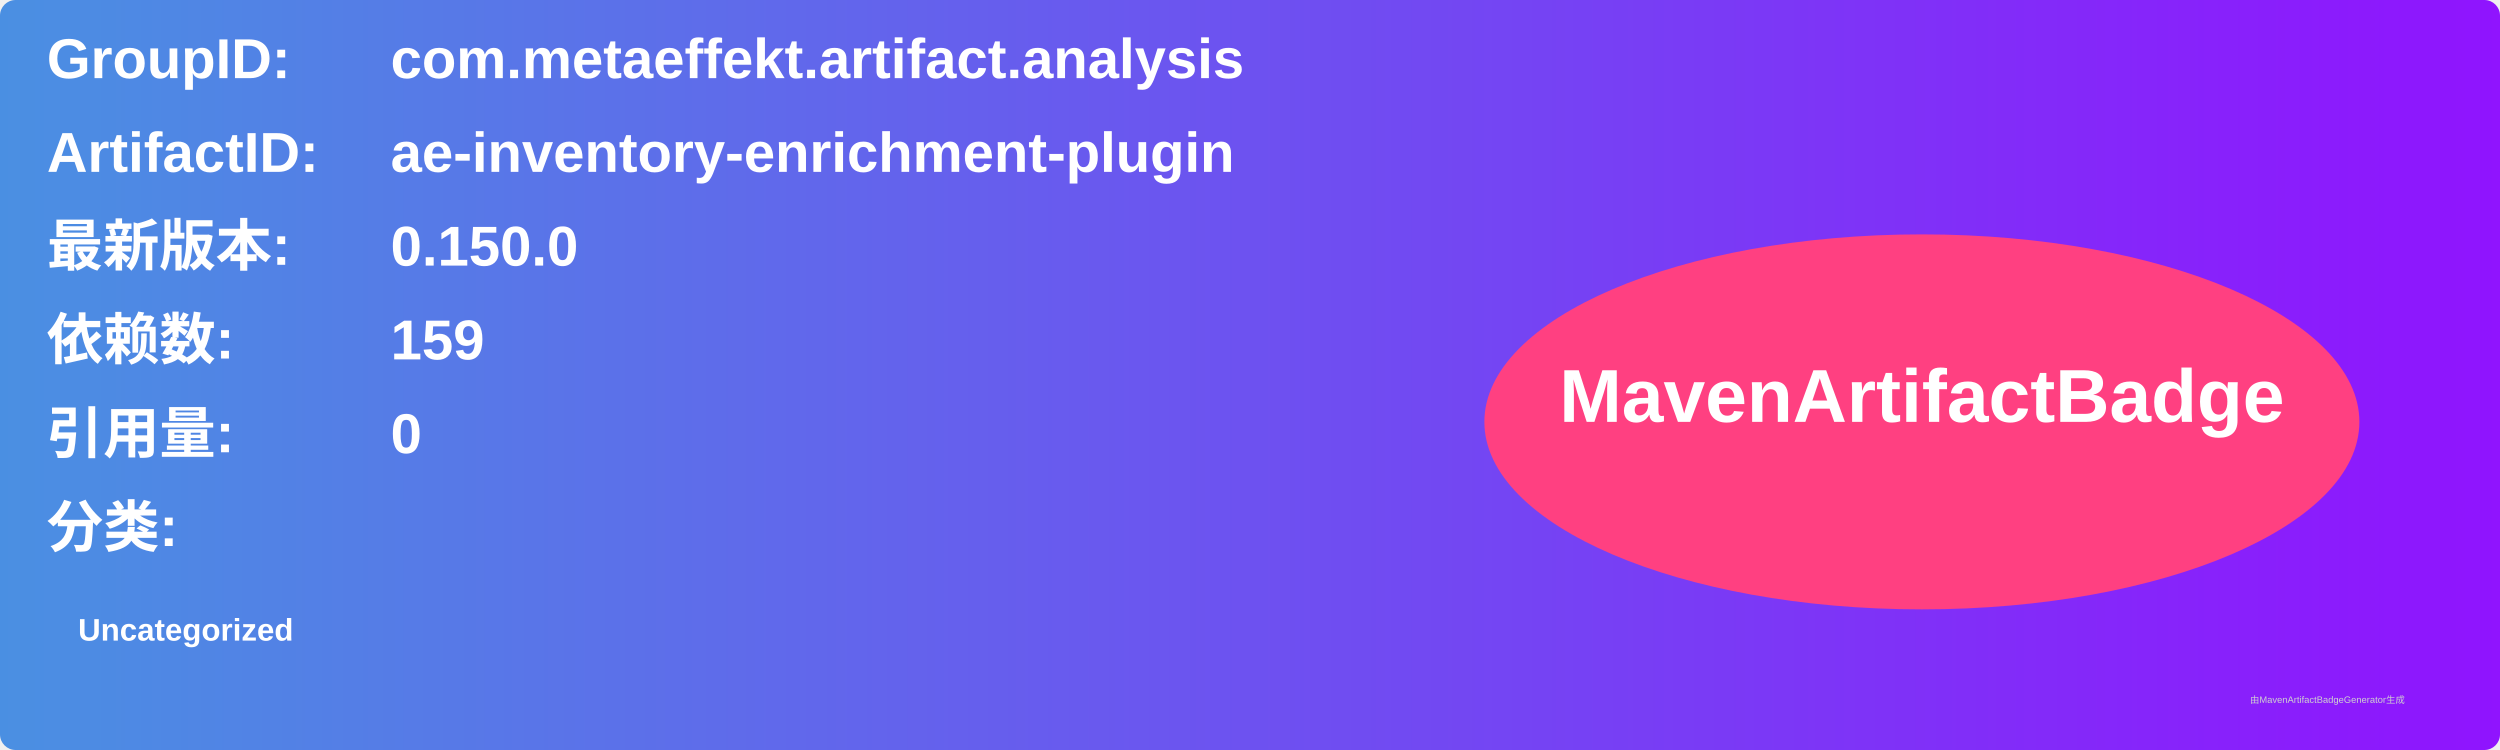
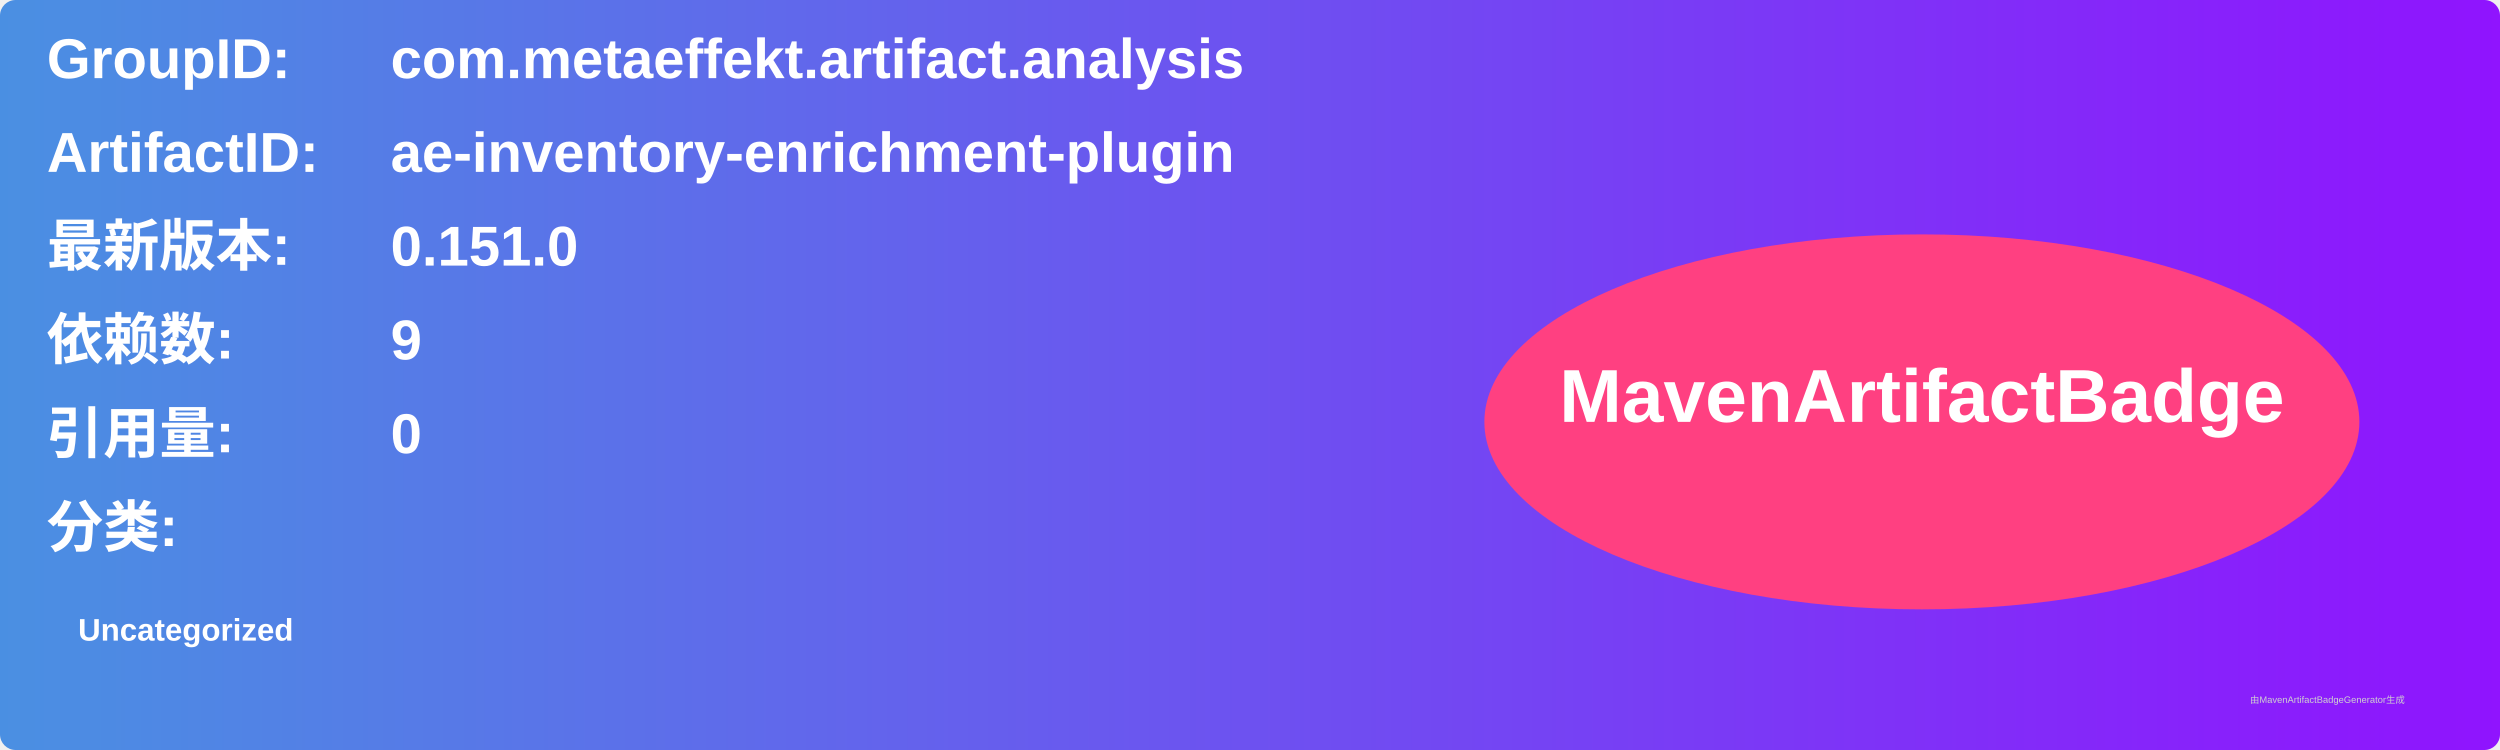
<svg xmlns="http://www.w3.org/2000/svg" width="800" height="240" viewBox="0 0 800 240">
  <linearGradient id="grad" x1="0%" y1="0%" x2="100%" y2="0%">
    <stop offset="0%" stop-color="#4a90e2" />
    <stop offset="100%" stop-color="#9013fe" />
  </linearGradient>
  <rect width="100%" height="100%" rx="5" ry="5" fill="url(#grad)" />
  <g transform="translate(15, 15)">
    <text x="0" y="10" font-family="Arial" font-size="18" fill="white" font-weight="bold" width="260">GroupID:</text>
    <text x="110" y="10" font-family="Arial" font-size="18" fill="white" font-weight="bold" width="460">com.metaeffekt.artifact.analysis</text>
    <text x="0" y="40" font-family="Arial" font-size="18" fill="white" font-weight="bold" width="260">ArtifactID:</text>
    <text x="110" y="40" font-family="Arial" font-size="18" fill="white" font-weight="bold" width="460">ae-inventory-enrichment-plugin</text>
    <text x="0" y="70" font-family="Arial" font-size="18" fill="white" font-weight="bold">最新版本:</text>
    <text x="110" y="70" font-family="Arial" font-size="18" fill="white" font-weight="bold">
-       <tspan font-weight="bold">0.150.0</tspan>
+       <tspan font-weight="bold">0.151.0</tspan>
    </text>
    <text x="0" y="100" font-family="Arial" font-size="18" fill="white" font-weight="bold">依赖数: </text>
    <text x="110" y="100" font-family="Arial" font-size="18" fill="white">
-       <tspan font-weight="bold">159</tspan>
+       <tspan font-weight="bold">9</tspan>
    </text>
    <text x="0" y="130" font-family="Arial" font-size="18" fill="white" font-weight="bold">引用量: </text>
    <text x="110" y="130" font-family="Arial" font-size="18" fill="white">
      <tspan font-weight="bold">0</tspan>
    </text>
    <text x="0" y="160" font-family="Arial" font-size="18" fill="white" font-weight="bold">分类:</text>
    <text x="10" y="190" font-family="Arial" font-size="10" fill="white">
      <tspan font-weight="bold">Uncategorized</tspan>
    </text>
    <ellipse cx="600" cy="120" rx="140" ry="60" fill="#ff4081" />
    <text x="600" y="120" text-anchor="middle" font-family="Arial" font-size="24" fill="white" font-weight="bold">MavenArtifactBadge</text>
  </g>
  <text x="720" y="225" font-family="Arial" font-size="3" fill="#d0d0d0">由MavenArtifactBadgeGenerator生成</text>
</svg>
